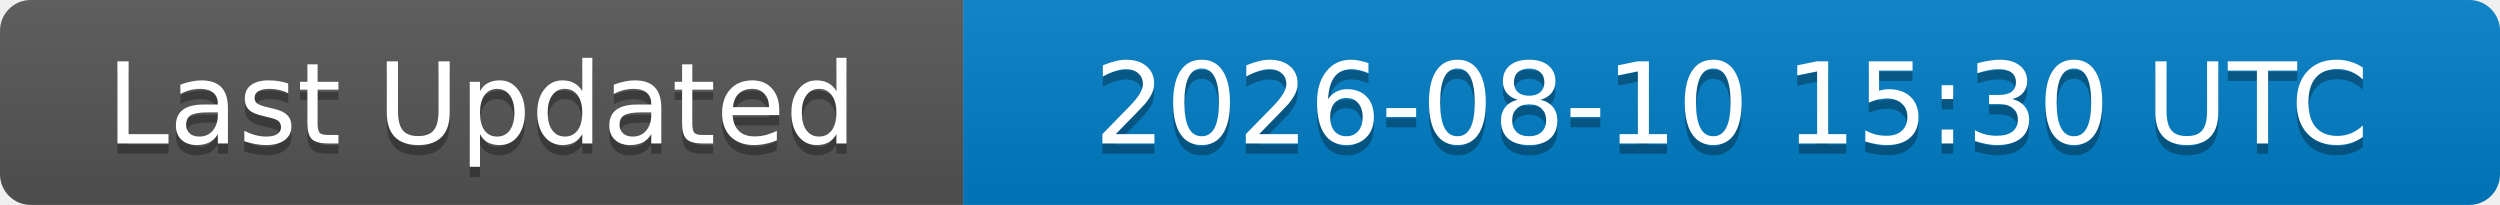
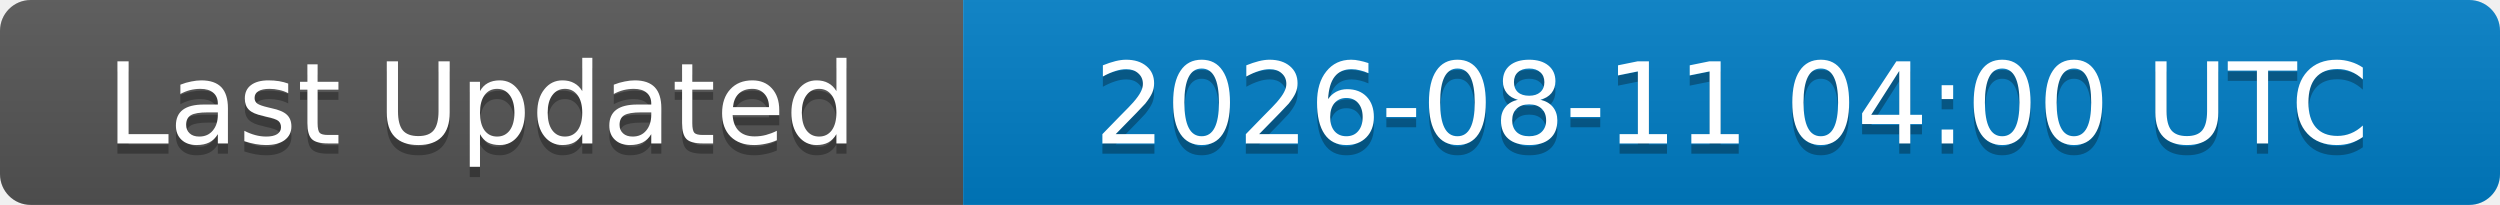
<svg xmlns="http://www.w3.org/2000/svg" width="244" height="20">
  <linearGradient id="b" x2="0" y2="100%">
    <stop offset="0" stop-color="#bbb" stop-opacity=".1" />
    <stop offset="1" stop-opacity=".1" />
  </linearGradient>
  <clipPath id="a">
    <rect width="244" height="20" rx="3" fill="#fff" />
  </clipPath>
  <g clip-path="url(#a)">
    <rect width="94" height="20" fill="#555" />
    <rect x="94" width="150" height="20" fill="#007ec6" />
    <rect width="244" height="20" fill="url(#b)" />
  </g>
  <g fill="#fff" text-anchor="middle" font-family="DejaVu Sans,Verdana,Geneva,sans-serif" font-size="11">
    <text x="47" y="15" fill="#010101" fill-opacity=".3">Last Updated</text>
    <text x="47" y="14">Last Updated</text>
-     <text x="169" y="15" fill="#010101" fill-opacity=".3">2026-08-10 15:30 UTC</text>
-     <text x="169" y="14">2026-08-10 15:30 UTC</text>
+     <text x="169" y="15" fill="#010101" fill-opacity=".3">2026-08-11 04:00 UTC</text>
+     <text x="169" y="14">2026-08-11 04:00 UTC</text>
  </g>
</svg>
